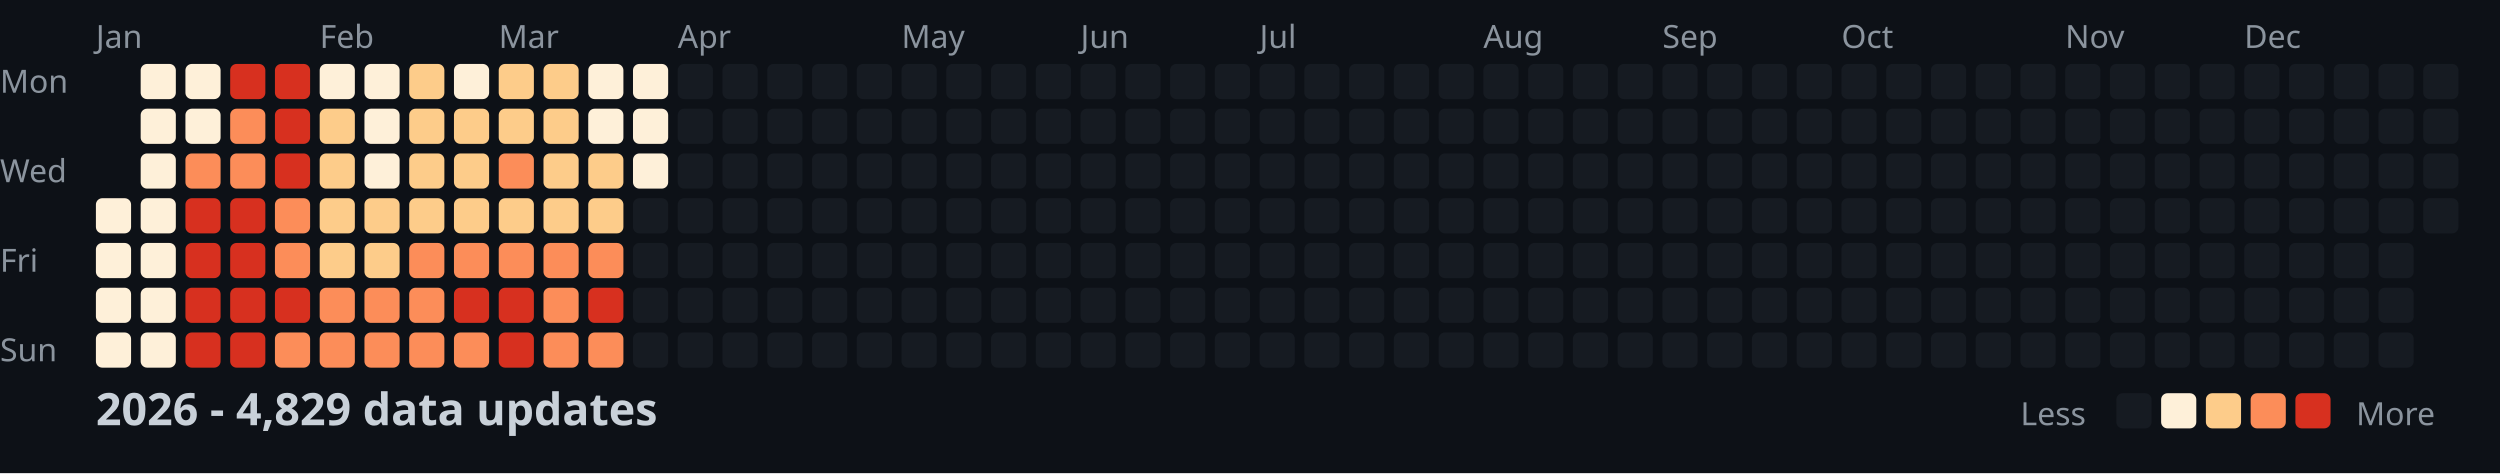
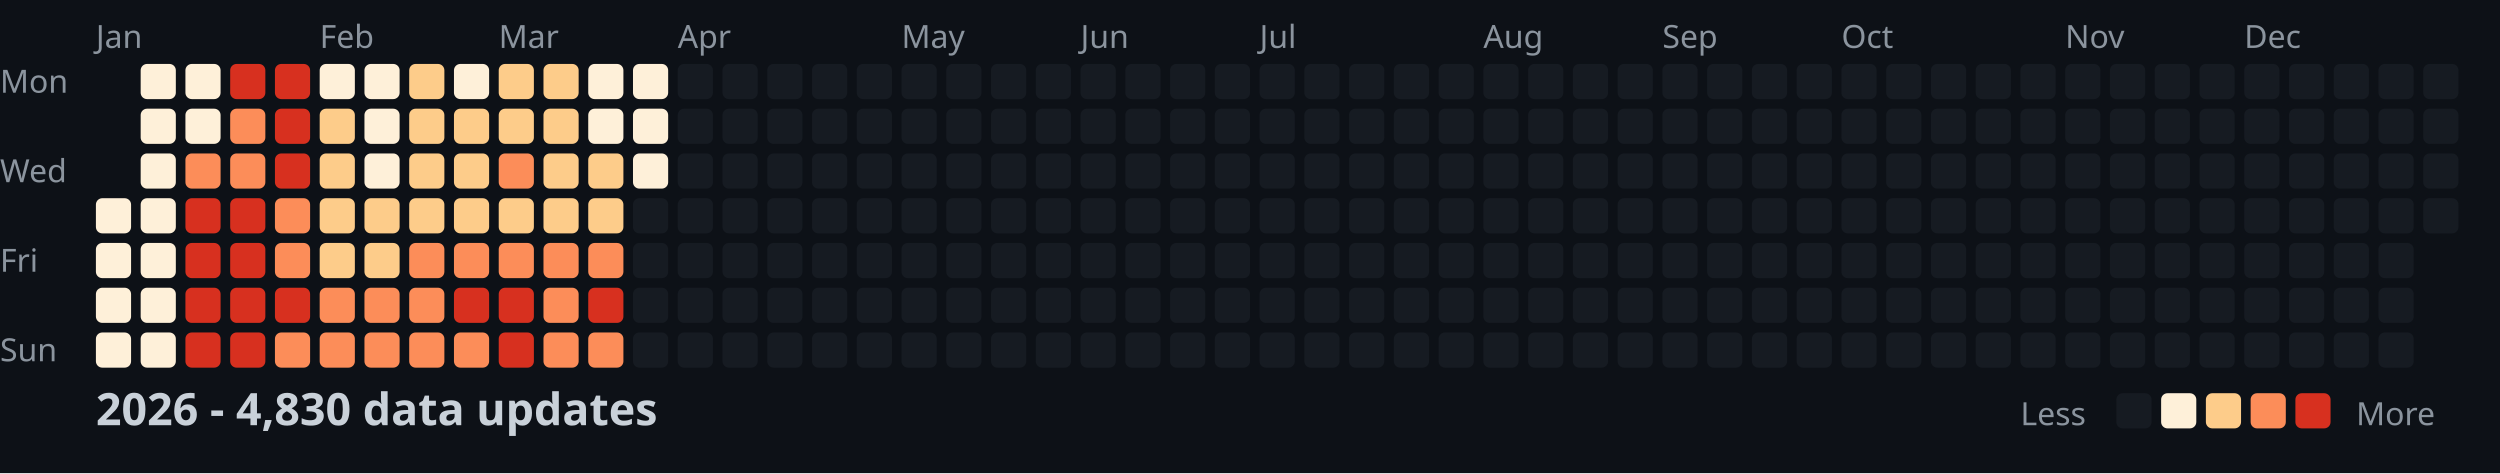
<svg xmlns="http://www.w3.org/2000/svg" width="782" height="148">
  <style>
    .month { font: 10px sans-serif; fill: #8b949e; }
    .day { font: 10px sans-serif; fill: #8b949e; }
    .title { font: bold 14px sans-serif; fill: #c9d1d9; }
    .legend { font: 10px sans-serif; fill: #8b949e; }
  </style>
  <rect width="100%" height="100%" fill="#0d1117" />
  <text x="0" y="29" class="day">Mon</text>
  <text x="0" y="57" class="day">Wed</text>
  <text x="0" y="85" class="day">Fri</text>
  <text x="0" y="113" class="day">Sun</text>
  <text x="30" y="15" class="month">Jan</text>
  <text x="100" y="15" class="month">Feb</text>
  <text x="156" y="15" class="month">Mar</text>
  <text x="212" y="15" class="month">Apr</text>
  <text x="282" y="15" class="month">May</text>
  <text x="338" y="15" class="month">Jun</text>
  <text x="394" y="15" class="month">Jul</text>
  <text x="464" y="15" class="month">Aug</text>
  <text x="520" y="15" class="month">Sep</text>
  <text x="576" y="15" class="month">Oct</text>
  <text x="646" y="15" class="month">Nov</text>
  <text x="702" y="15" class="month">Dec</text>
  <rect x="30" y="62" width="11" height="11" fill="#fef0d9" rx="2" />
  <rect x="30" y="76" width="11" height="11" fill="#fef0d9" rx="2" />
  <rect x="30" y="90" width="11" height="11" fill="#fef0d9" rx="2" />
  <rect x="30" y="104" width="11" height="11" fill="#fef0d9" rx="2" />
  <rect x="44" y="20" width="11" height="11" fill="#fef0d9" rx="2" />
  <rect x="44" y="34" width="11" height="11" fill="#fef0d9" rx="2" />
  <rect x="44" y="48" width="11" height="11" fill="#fef0d9" rx="2" />
  <rect x="44" y="62" width="11" height="11" fill="#fef0d9" rx="2" />
  <rect x="44" y="76" width="11" height="11" fill="#fef0d9" rx="2" />
  <rect x="44" y="90" width="11" height="11" fill="#fef0d9" rx="2" />
  <rect x="44" y="104" width="11" height="11" fill="#fef0d9" rx="2" />
  <rect x="58" y="20" width="11" height="11" fill="#fef0d9" rx="2" />
  <rect x="58" y="34" width="11" height="11" fill="#fef0d9" rx="2" />
  <rect x="58" y="48" width="11" height="11" fill="#fc8d59" rx="2" />
  <rect x="58" y="62" width="11" height="11" fill="#d7301f" rx="2" />
  <rect x="58" y="76" width="11" height="11" fill="#d7301f" rx="2" />
  <rect x="58" y="90" width="11" height="11" fill="#d7301f" rx="2" />
  <rect x="58" y="104" width="11" height="11" fill="#d7301f" rx="2" />
  <rect x="72" y="20" width="11" height="11" fill="#d7301f" rx="2" />
  <rect x="72" y="34" width="11" height="11" fill="#fc8d59" rx="2" />
  <rect x="72" y="48" width="11" height="11" fill="#fc8d59" rx="2" />
  <rect x="72" y="62" width="11" height="11" fill="#d7301f" rx="2" />
  <rect x="72" y="76" width="11" height="11" fill="#d7301f" rx="2" />
  <rect x="72" y="90" width="11" height="11" fill="#d7301f" rx="2" />
  <rect x="72" y="104" width="11" height="11" fill="#d7301f" rx="2" />
  <rect x="86" y="20" width="11" height="11" fill="#d7301f" rx="2" />
  <rect x="86" y="34" width="11" height="11" fill="#d7301f" rx="2" />
  <rect x="86" y="48" width="11" height="11" fill="#d7301f" rx="2" />
  <rect x="86" y="62" width="11" height="11" fill="#fc8d59" rx="2" />
  <rect x="86" y="76" width="11" height="11" fill="#fc8d59" rx="2" />
  <rect x="86" y="90" width="11" height="11" fill="#d7301f" rx="2" />
  <rect x="86" y="104" width="11" height="11" fill="#fc8d59" rx="2" />
  <rect x="100" y="20" width="11" height="11" fill="#fef0d9" rx="2" />
  <rect x="100" y="34" width="11" height="11" fill="#fdcc8a" rx="2" />
  <rect x="100" y="48" width="11" height="11" fill="#fdcc8a" rx="2" />
  <rect x="100" y="62" width="11" height="11" fill="#fdcc8a" rx="2" />
  <rect x="100" y="76" width="11" height="11" fill="#fdcc8a" rx="2" />
  <rect x="100" y="90" width="11" height="11" fill="#fc8d59" rx="2" />
  <rect x="100" y="104" width="11" height="11" fill="#fc8d59" rx="2" />
  <rect x="114" y="20" width="11" height="11" fill="#fef0d9" rx="2" />
  <rect x="114" y="34" width="11" height="11" fill="#fef0d9" rx="2" />
  <rect x="114" y="48" width="11" height="11" fill="#fef0d9" rx="2" />
  <rect x="114" y="62" width="11" height="11" fill="#fdcc8a" rx="2" />
  <rect x="114" y="76" width="11" height="11" fill="#fdcc8a" rx="2" />
  <rect x="114" y="90" width="11" height="11" fill="#fc8d59" rx="2" />
  <rect x="114" y="104" width="11" height="11" fill="#fc8d59" rx="2" />
  <rect x="128" y="20" width="11" height="11" fill="#fdcc8a" rx="2" />
  <rect x="128" y="34" width="11" height="11" fill="#fdcc8a" rx="2" />
  <rect x="128" y="48" width="11" height="11" fill="#fdcc8a" rx="2" />
  <rect x="128" y="62" width="11" height="11" fill="#fdcc8a" rx="2" />
  <rect x="128" y="76" width="11" height="11" fill="#fc8d59" rx="2" />
  <rect x="128" y="90" width="11" height="11" fill="#fc8d59" rx="2" />
  <rect x="128" y="104" width="11" height="11" fill="#fc8d59" rx="2" />
  <rect x="142" y="20" width="11" height="11" fill="#fef0d9" rx="2" />
  <rect x="142" y="34" width="11" height="11" fill="#fdcc8a" rx="2" />
  <rect x="142" y="48" width="11" height="11" fill="#fdcc8a" rx="2" />
  <rect x="142" y="62" width="11" height="11" fill="#fdcc8a" rx="2" />
  <rect x="142" y="76" width="11" height="11" fill="#fc8d59" rx="2" />
  <rect x="142" y="90" width="11" height="11" fill="#d7301f" rx="2" />
  <rect x="142" y="104" width="11" height="11" fill="#fc8d59" rx="2" />
  <rect x="156" y="20" width="11" height="11" fill="#fdcc8a" rx="2" />
  <rect x="156" y="34" width="11" height="11" fill="#fdcc8a" rx="2" />
  <rect x="156" y="48" width="11" height="11" fill="#fc8d59" rx="2" />
  <rect x="156" y="62" width="11" height="11" fill="#fdcc8a" rx="2" />
  <rect x="156" y="76" width="11" height="11" fill="#fc8d59" rx="2" />
  <rect x="156" y="90" width="11" height="11" fill="#d7301f" rx="2" />
  <rect x="156" y="104" width="11" height="11" fill="#d7301f" rx="2" />
  <rect x="170" y="20" width="11" height="11" fill="#fdcc8a" rx="2" />
  <rect x="170" y="34" width="11" height="11" fill="#fdcc8a" rx="2" />
  <rect x="170" y="48" width="11" height="11" fill="#fdcc8a" rx="2" />
  <rect x="170" y="62" width="11" height="11" fill="#fdcc8a" rx="2" />
  <rect x="170" y="76" width="11" height="11" fill="#fc8d59" rx="2" />
  <rect x="170" y="90" width="11" height="11" fill="#fc8d59" rx="2" />
  <rect x="170" y="104" width="11" height="11" fill="#fc8d59" rx="2" />
  <rect x="184" y="20" width="11" height="11" fill="#fef0d9" rx="2" />
  <rect x="184" y="34" width="11" height="11" fill="#fef0d9" rx="2" />
  <rect x="184" y="48" width="11" height="11" fill="#fdcc8a" rx="2" />
  <rect x="184" y="62" width="11" height="11" fill="#fdcc8a" rx="2" />
  <rect x="184" y="76" width="11" height="11" fill="#fc8d59" rx="2" />
  <rect x="184" y="90" width="11" height="11" fill="#d7301f" rx="2" />
  <rect x="184" y="104" width="11" height="11" fill="#fc8d59" rx="2" />
  <rect x="198" y="20" width="11" height="11" fill="#fef0d9" rx="2" />
  <rect x="198" y="34" width="11" height="11" fill="#fef0d9" rx="2" />
  <rect x="198" y="48" width="11" height="11" fill="#fef0d9" rx="2" />
  <rect x="198" y="62" width="11" height="11" fill="#161b22" rx="2" />
  <rect x="198" y="76" width="11" height="11" fill="#161b22" rx="2" />
  <rect x="198" y="90" width="11" height="11" fill="#161b22" rx="2" />
  <rect x="198" y="104" width="11" height="11" fill="#161b22" rx="2" />
  <rect x="212" y="20" width="11" height="11" fill="#161b22" rx="2" />
  <rect x="212" y="34" width="11" height="11" fill="#161b22" rx="2" />
  <rect x="212" y="48" width="11" height="11" fill="#161b22" rx="2" />
  <rect x="212" y="62" width="11" height="11" fill="#161b22" rx="2" />
  <rect x="212" y="76" width="11" height="11" fill="#161b22" rx="2" />
  <rect x="212" y="90" width="11" height="11" fill="#161b22" rx="2" />
  <rect x="212" y="104" width="11" height="11" fill="#161b22" rx="2" />
  <rect x="226" y="20" width="11" height="11" fill="#161b22" rx="2" />
  <rect x="226" y="34" width="11" height="11" fill="#161b22" rx="2" />
  <rect x="226" y="48" width="11" height="11" fill="#161b22" rx="2" />
  <rect x="226" y="62" width="11" height="11" fill="#161b22" rx="2" />
  <rect x="226" y="76" width="11" height="11" fill="#161b22" rx="2" />
  <rect x="226" y="90" width="11" height="11" fill="#161b22" rx="2" />
  <rect x="226" y="104" width="11" height="11" fill="#161b22" rx="2" />
  <rect x="240" y="20" width="11" height="11" fill="#161b22" rx="2" />
  <rect x="240" y="34" width="11" height="11" fill="#161b22" rx="2" />
  <rect x="240" y="48" width="11" height="11" fill="#161b22" rx="2" />
  <rect x="240" y="62" width="11" height="11" fill="#161b22" rx="2" />
  <rect x="240" y="76" width="11" height="11" fill="#161b22" rx="2" />
  <rect x="240" y="90" width="11" height="11" fill="#161b22" rx="2" />
  <rect x="240" y="104" width="11" height="11" fill="#161b22" rx="2" />
  <rect x="254" y="20" width="11" height="11" fill="#161b22" rx="2" />
  <rect x="254" y="34" width="11" height="11" fill="#161b22" rx="2" />
  <rect x="254" y="48" width="11" height="11" fill="#161b22" rx="2" />
  <rect x="254" y="62" width="11" height="11" fill="#161b22" rx="2" />
  <rect x="254" y="76" width="11" height="11" fill="#161b22" rx="2" />
  <rect x="254" y="90" width="11" height="11" fill="#161b22" rx="2" />
  <rect x="254" y="104" width="11" height="11" fill="#161b22" rx="2" />
  <rect x="268" y="20" width="11" height="11" fill="#161b22" rx="2" />
  <rect x="268" y="34" width="11" height="11" fill="#161b22" rx="2" />
  <rect x="268" y="48" width="11" height="11" fill="#161b22" rx="2" />
  <rect x="268" y="62" width="11" height="11" fill="#161b22" rx="2" />
  <rect x="268" y="76" width="11" height="11" fill="#161b22" rx="2" />
  <rect x="268" y="90" width="11" height="11" fill="#161b22" rx="2" />
  <rect x="268" y="104" width="11" height="11" fill="#161b22" rx="2" />
  <rect x="282" y="20" width="11" height="11" fill="#161b22" rx="2" />
  <rect x="282" y="34" width="11" height="11" fill="#161b22" rx="2" />
  <rect x="282" y="48" width="11" height="11" fill="#161b22" rx="2" />
  <rect x="282" y="62" width="11" height="11" fill="#161b22" rx="2" />
  <rect x="282" y="76" width="11" height="11" fill="#161b22" rx="2" />
  <rect x="282" y="90" width="11" height="11" fill="#161b22" rx="2" />
  <rect x="282" y="104" width="11" height="11" fill="#161b22" rx="2" />
  <rect x="296" y="20" width="11" height="11" fill="#161b22" rx="2" />
  <rect x="296" y="34" width="11" height="11" fill="#161b22" rx="2" />
  <rect x="296" y="48" width="11" height="11" fill="#161b22" rx="2" />
  <rect x="296" y="62" width="11" height="11" fill="#161b22" rx="2" />
  <rect x="296" y="76" width="11" height="11" fill="#161b22" rx="2" />
  <rect x="296" y="90" width="11" height="11" fill="#161b22" rx="2" />
  <rect x="296" y="104" width="11" height="11" fill="#161b22" rx="2" />
  <rect x="310" y="20" width="11" height="11" fill="#161b22" rx="2" />
  <rect x="310" y="34" width="11" height="11" fill="#161b22" rx="2" />
  <rect x="310" y="48" width="11" height="11" fill="#161b22" rx="2" />
  <rect x="310" y="62" width="11" height="11" fill="#161b22" rx="2" />
  <rect x="310" y="76" width="11" height="11" fill="#161b22" rx="2" />
  <rect x="310" y="90" width="11" height="11" fill="#161b22" rx="2" />
  <rect x="310" y="104" width="11" height="11" fill="#161b22" rx="2" />
  <rect x="324" y="20" width="11" height="11" fill="#161b22" rx="2" />
  <rect x="324" y="34" width="11" height="11" fill="#161b22" rx="2" />
  <rect x="324" y="48" width="11" height="11" fill="#161b22" rx="2" />
  <rect x="324" y="62" width="11" height="11" fill="#161b22" rx="2" />
  <rect x="324" y="76" width="11" height="11" fill="#161b22" rx="2" />
  <rect x="324" y="90" width="11" height="11" fill="#161b22" rx="2" />
  <rect x="324" y="104" width="11" height="11" fill="#161b22" rx="2" />
  <rect x="338" y="20" width="11" height="11" fill="#161b22" rx="2" />
  <rect x="338" y="34" width="11" height="11" fill="#161b22" rx="2" />
  <rect x="338" y="48" width="11" height="11" fill="#161b22" rx="2" />
  <rect x="338" y="62" width="11" height="11" fill="#161b22" rx="2" />
  <rect x="338" y="76" width="11" height="11" fill="#161b22" rx="2" />
  <rect x="338" y="90" width="11" height="11" fill="#161b22" rx="2" />
  <rect x="338" y="104" width="11" height="11" fill="#161b22" rx="2" />
  <rect x="352" y="20" width="11" height="11" fill="#161b22" rx="2" />
  <rect x="352" y="34" width="11" height="11" fill="#161b22" rx="2" />
  <rect x="352" y="48" width="11" height="11" fill="#161b22" rx="2" />
  <rect x="352" y="62" width="11" height="11" fill="#161b22" rx="2" />
  <rect x="352" y="76" width="11" height="11" fill="#161b22" rx="2" />
  <rect x="352" y="90" width="11" height="11" fill="#161b22" rx="2" />
  <rect x="352" y="104" width="11" height="11" fill="#161b22" rx="2" />
  <rect x="366" y="20" width="11" height="11" fill="#161b22" rx="2" />
  <rect x="366" y="34" width="11" height="11" fill="#161b22" rx="2" />
  <rect x="366" y="48" width="11" height="11" fill="#161b22" rx="2" />
  <rect x="366" y="62" width="11" height="11" fill="#161b22" rx="2" />
  <rect x="366" y="76" width="11" height="11" fill="#161b22" rx="2" />
  <rect x="366" y="90" width="11" height="11" fill="#161b22" rx="2" />
  <rect x="366" y="104" width="11" height="11" fill="#161b22" rx="2" />
  <rect x="380" y="20" width="11" height="11" fill="#161b22" rx="2" />
  <rect x="380" y="34" width="11" height="11" fill="#161b22" rx="2" />
  <rect x="380" y="48" width="11" height="11" fill="#161b22" rx="2" />
  <rect x="380" y="62" width="11" height="11" fill="#161b22" rx="2" />
  <rect x="380" y="76" width="11" height="11" fill="#161b22" rx="2" />
  <rect x="380" y="90" width="11" height="11" fill="#161b22" rx="2" />
  <rect x="380" y="104" width="11" height="11" fill="#161b22" rx="2" />
  <rect x="394" y="20" width="11" height="11" fill="#161b22" rx="2" />
  <rect x="394" y="34" width="11" height="11" fill="#161b22" rx="2" />
  <rect x="394" y="48" width="11" height="11" fill="#161b22" rx="2" />
  <rect x="394" y="62" width="11" height="11" fill="#161b22" rx="2" />
  <rect x="394" y="76" width="11" height="11" fill="#161b22" rx="2" />
  <rect x="394" y="90" width="11" height="11" fill="#161b22" rx="2" />
  <rect x="394" y="104" width="11" height="11" fill="#161b22" rx="2" />
  <rect x="408" y="20" width="11" height="11" fill="#161b22" rx="2" />
  <rect x="408" y="34" width="11" height="11" fill="#161b22" rx="2" />
  <rect x="408" y="48" width="11" height="11" fill="#161b22" rx="2" />
  <rect x="408" y="62" width="11" height="11" fill="#161b22" rx="2" />
  <rect x="408" y="76" width="11" height="11" fill="#161b22" rx="2" />
  <rect x="408" y="90" width="11" height="11" fill="#161b22" rx="2" />
  <rect x="408" y="104" width="11" height="11" fill="#161b22" rx="2" />
  <rect x="422" y="20" width="11" height="11" fill="#161b22" rx="2" />
  <rect x="422" y="34" width="11" height="11" fill="#161b22" rx="2" />
  <rect x="422" y="48" width="11" height="11" fill="#161b22" rx="2" />
  <rect x="422" y="62" width="11" height="11" fill="#161b22" rx="2" />
  <rect x="422" y="76" width="11" height="11" fill="#161b22" rx="2" />
  <rect x="422" y="90" width="11" height="11" fill="#161b22" rx="2" />
  <rect x="422" y="104" width="11" height="11" fill="#161b22" rx="2" />
  <rect x="436" y="20" width="11" height="11" fill="#161b22" rx="2" />
  <rect x="436" y="34" width="11" height="11" fill="#161b22" rx="2" />
  <rect x="436" y="48" width="11" height="11" fill="#161b22" rx="2" />
  <rect x="436" y="62" width="11" height="11" fill="#161b22" rx="2" />
  <rect x="436" y="76" width="11" height="11" fill="#161b22" rx="2" />
  <rect x="436" y="90" width="11" height="11" fill="#161b22" rx="2" />
  <rect x="436" y="104" width="11" height="11" fill="#161b22" rx="2" />
  <rect x="450" y="20" width="11" height="11" fill="#161b22" rx="2" />
  <rect x="450" y="34" width="11" height="11" fill="#161b22" rx="2" />
  <rect x="450" y="48" width="11" height="11" fill="#161b22" rx="2" />
  <rect x="450" y="62" width="11" height="11" fill="#161b22" rx="2" />
  <rect x="450" y="76" width="11" height="11" fill="#161b22" rx="2" />
  <rect x="450" y="90" width="11" height="11" fill="#161b22" rx="2" />
  <rect x="450" y="104" width="11" height="11" fill="#161b22" rx="2" />
  <rect x="464" y="20" width="11" height="11" fill="#161b22" rx="2" />
  <rect x="464" y="34" width="11" height="11" fill="#161b22" rx="2" />
  <rect x="464" y="48" width="11" height="11" fill="#161b22" rx="2" />
  <rect x="464" y="62" width="11" height="11" fill="#161b22" rx="2" />
  <rect x="464" y="76" width="11" height="11" fill="#161b22" rx="2" />
  <rect x="464" y="90" width="11" height="11" fill="#161b22" rx="2" />
  <rect x="464" y="104" width="11" height="11" fill="#161b22" rx="2" />
  <rect x="478" y="20" width="11" height="11" fill="#161b22" rx="2" />
  <rect x="478" y="34" width="11" height="11" fill="#161b22" rx="2" />
  <rect x="478" y="48" width="11" height="11" fill="#161b22" rx="2" />
  <rect x="478" y="62" width="11" height="11" fill="#161b22" rx="2" />
  <rect x="478" y="76" width="11" height="11" fill="#161b22" rx="2" />
  <rect x="478" y="90" width="11" height="11" fill="#161b22" rx="2" />
  <rect x="478" y="104" width="11" height="11" fill="#161b22" rx="2" />
  <rect x="492" y="20" width="11" height="11" fill="#161b22" rx="2" />
  <rect x="492" y="34" width="11" height="11" fill="#161b22" rx="2" />
  <rect x="492" y="48" width="11" height="11" fill="#161b22" rx="2" />
  <rect x="492" y="62" width="11" height="11" fill="#161b22" rx="2" />
  <rect x="492" y="76" width="11" height="11" fill="#161b22" rx="2" />
  <rect x="492" y="90" width="11" height="11" fill="#161b22" rx="2" />
  <rect x="492" y="104" width="11" height="11" fill="#161b22" rx="2" />
  <rect x="506" y="20" width="11" height="11" fill="#161b22" rx="2" />
  <rect x="506" y="34" width="11" height="11" fill="#161b22" rx="2" />
  <rect x="506" y="48" width="11" height="11" fill="#161b22" rx="2" />
  <rect x="506" y="62" width="11" height="11" fill="#161b22" rx="2" />
  <rect x="506" y="76" width="11" height="11" fill="#161b22" rx="2" />
  <rect x="506" y="90" width="11" height="11" fill="#161b22" rx="2" />
  <rect x="506" y="104" width="11" height="11" fill="#161b22" rx="2" />
  <rect x="520" y="20" width="11" height="11" fill="#161b22" rx="2" />
  <rect x="520" y="34" width="11" height="11" fill="#161b22" rx="2" />
  <rect x="520" y="48" width="11" height="11" fill="#161b22" rx="2" />
  <rect x="520" y="62" width="11" height="11" fill="#161b22" rx="2" />
  <rect x="520" y="76" width="11" height="11" fill="#161b22" rx="2" />
  <rect x="520" y="90" width="11" height="11" fill="#161b22" rx="2" />
  <rect x="520" y="104" width="11" height="11" fill="#161b22" rx="2" />
  <rect x="534" y="20" width="11" height="11" fill="#161b22" rx="2" />
  <rect x="534" y="34" width="11" height="11" fill="#161b22" rx="2" />
  <rect x="534" y="48" width="11" height="11" fill="#161b22" rx="2" />
  <rect x="534" y="62" width="11" height="11" fill="#161b22" rx="2" />
  <rect x="534" y="76" width="11" height="11" fill="#161b22" rx="2" />
  <rect x="534" y="90" width="11" height="11" fill="#161b22" rx="2" />
  <rect x="534" y="104" width="11" height="11" fill="#161b22" rx="2" />
  <rect x="548" y="20" width="11" height="11" fill="#161b22" rx="2" />
  <rect x="548" y="34" width="11" height="11" fill="#161b22" rx="2" />
  <rect x="548" y="48" width="11" height="11" fill="#161b22" rx="2" />
  <rect x="548" y="62" width="11" height="11" fill="#161b22" rx="2" />
  <rect x="548" y="76" width="11" height="11" fill="#161b22" rx="2" />
  <rect x="548" y="90" width="11" height="11" fill="#161b22" rx="2" />
  <rect x="548" y="104" width="11" height="11" fill="#161b22" rx="2" />
  <rect x="562" y="20" width="11" height="11" fill="#161b22" rx="2" />
  <rect x="562" y="34" width="11" height="11" fill="#161b22" rx="2" />
  <rect x="562" y="48" width="11" height="11" fill="#161b22" rx="2" />
  <rect x="562" y="62" width="11" height="11" fill="#161b22" rx="2" />
  <rect x="562" y="76" width="11" height="11" fill="#161b22" rx="2" />
  <rect x="562" y="90" width="11" height="11" fill="#161b22" rx="2" />
  <rect x="562" y="104" width="11" height="11" fill="#161b22" rx="2" />
  <rect x="576" y="20" width="11" height="11" fill="#161b22" rx="2" />
  <rect x="576" y="34" width="11" height="11" fill="#161b22" rx="2" />
  <rect x="576" y="48" width="11" height="11" fill="#161b22" rx="2" />
  <rect x="576" y="62" width="11" height="11" fill="#161b22" rx="2" />
  <rect x="576" y="76" width="11" height="11" fill="#161b22" rx="2" />
  <rect x="576" y="90" width="11" height="11" fill="#161b22" rx="2" />
  <rect x="576" y="104" width="11" height="11" fill="#161b22" rx="2" />
  <rect x="590" y="20" width="11" height="11" fill="#161b22" rx="2" />
  <rect x="590" y="34" width="11" height="11" fill="#161b22" rx="2" />
  <rect x="590" y="48" width="11" height="11" fill="#161b22" rx="2" />
  <rect x="590" y="62" width="11" height="11" fill="#161b22" rx="2" />
  <rect x="590" y="76" width="11" height="11" fill="#161b22" rx="2" />
  <rect x="590" y="90" width="11" height="11" fill="#161b22" rx="2" />
  <rect x="590" y="104" width="11" height="11" fill="#161b22" rx="2" />
  <rect x="604" y="20" width="11" height="11" fill="#161b22" rx="2" />
  <rect x="604" y="34" width="11" height="11" fill="#161b22" rx="2" />
  <rect x="604" y="48" width="11" height="11" fill="#161b22" rx="2" />
  <rect x="604" y="62" width="11" height="11" fill="#161b22" rx="2" />
  <rect x="604" y="76" width="11" height="11" fill="#161b22" rx="2" />
  <rect x="604" y="90" width="11" height="11" fill="#161b22" rx="2" />
  <rect x="604" y="104" width="11" height="11" fill="#161b22" rx="2" />
  <rect x="618" y="20" width="11" height="11" fill="#161b22" rx="2" />
  <rect x="618" y="34" width="11" height="11" fill="#161b22" rx="2" />
  <rect x="618" y="48" width="11" height="11" fill="#161b22" rx="2" />
  <rect x="618" y="62" width="11" height="11" fill="#161b22" rx="2" />
  <rect x="618" y="76" width="11" height="11" fill="#161b22" rx="2" />
  <rect x="618" y="90" width="11" height="11" fill="#161b22" rx="2" />
  <rect x="618" y="104" width="11" height="11" fill="#161b22" rx="2" />
  <rect x="632" y="20" width="11" height="11" fill="#161b22" rx="2" />
  <rect x="632" y="34" width="11" height="11" fill="#161b22" rx="2" />
  <rect x="632" y="48" width="11" height="11" fill="#161b22" rx="2" />
  <rect x="632" y="62" width="11" height="11" fill="#161b22" rx="2" />
  <rect x="632" y="76" width="11" height="11" fill="#161b22" rx="2" />
  <rect x="632" y="90" width="11" height="11" fill="#161b22" rx="2" />
  <rect x="632" y="104" width="11" height="11" fill="#161b22" rx="2" />
  <rect x="646" y="20" width="11" height="11" fill="#161b22" rx="2" />
  <rect x="646" y="34" width="11" height="11" fill="#161b22" rx="2" />
  <rect x="646" y="48" width="11" height="11" fill="#161b22" rx="2" />
  <rect x="646" y="62" width="11" height="11" fill="#161b22" rx="2" />
  <rect x="646" y="76" width="11" height="11" fill="#161b22" rx="2" />
  <rect x="646" y="90" width="11" height="11" fill="#161b22" rx="2" />
  <rect x="646" y="104" width="11" height="11" fill="#161b22" rx="2" />
  <rect x="660" y="20" width="11" height="11" fill="#161b22" rx="2" />
  <rect x="660" y="34" width="11" height="11" fill="#161b22" rx="2" />
  <rect x="660" y="48" width="11" height="11" fill="#161b22" rx="2" />
  <rect x="660" y="62" width="11" height="11" fill="#161b22" rx="2" />
  <rect x="660" y="76" width="11" height="11" fill="#161b22" rx="2" />
  <rect x="660" y="90" width="11" height="11" fill="#161b22" rx="2" />
  <rect x="660" y="104" width="11" height="11" fill="#161b22" rx="2" />
  <rect x="674" y="20" width="11" height="11" fill="#161b22" rx="2" />
  <rect x="674" y="34" width="11" height="11" fill="#161b22" rx="2" />
  <rect x="674" y="48" width="11" height="11" fill="#161b22" rx="2" />
  <rect x="674" y="62" width="11" height="11" fill="#161b22" rx="2" />
  <rect x="674" y="76" width="11" height="11" fill="#161b22" rx="2" />
  <rect x="674" y="90" width="11" height="11" fill="#161b22" rx="2" />
  <rect x="674" y="104" width="11" height="11" fill="#161b22" rx="2" />
  <rect x="688" y="20" width="11" height="11" fill="#161b22" rx="2" />
  <rect x="688" y="34" width="11" height="11" fill="#161b22" rx="2" />
  <rect x="688" y="48" width="11" height="11" fill="#161b22" rx="2" />
  <rect x="688" y="62" width="11" height="11" fill="#161b22" rx="2" />
  <rect x="688" y="76" width="11" height="11" fill="#161b22" rx="2" />
  <rect x="688" y="90" width="11" height="11" fill="#161b22" rx="2" />
  <rect x="688" y="104" width="11" height="11" fill="#161b22" rx="2" />
  <rect x="702" y="20" width="11" height="11" fill="#161b22" rx="2" />
  <rect x="702" y="34" width="11" height="11" fill="#161b22" rx="2" />
  <rect x="702" y="48" width="11" height="11" fill="#161b22" rx="2" />
  <rect x="702" y="62" width="11" height="11" fill="#161b22" rx="2" />
  <rect x="702" y="76" width="11" height="11" fill="#161b22" rx="2" />
  <rect x="702" y="90" width="11" height="11" fill="#161b22" rx="2" />
  <rect x="702" y="104" width="11" height="11" fill="#161b22" rx="2" />
  <rect x="716" y="20" width="11" height="11" fill="#161b22" rx="2" />
  <rect x="716" y="34" width="11" height="11" fill="#161b22" rx="2" />
  <rect x="716" y="48" width="11" height="11" fill="#161b22" rx="2" />
  <rect x="716" y="62" width="11" height="11" fill="#161b22" rx="2" />
  <rect x="716" y="76" width="11" height="11" fill="#161b22" rx="2" />
  <rect x="716" y="90" width="11" height="11" fill="#161b22" rx="2" />
  <rect x="716" y="104" width="11" height="11" fill="#161b22" rx="2" />
  <rect x="730" y="20" width="11" height="11" fill="#161b22" rx="2" />
  <rect x="730" y="34" width="11" height="11" fill="#161b22" rx="2" />
  <rect x="730" y="48" width="11" height="11" fill="#161b22" rx="2" />
  <rect x="730" y="62" width="11" height="11" fill="#161b22" rx="2" />
  <rect x="730" y="76" width="11" height="11" fill="#161b22" rx="2" />
  <rect x="730" y="90" width="11" height="11" fill="#161b22" rx="2" />
  <rect x="730" y="104" width="11" height="11" fill="#161b22" rx="2" />
  <rect x="744" y="20" width="11" height="11" fill="#161b22" rx="2" />
  <rect x="744" y="34" width="11" height="11" fill="#161b22" rx="2" />
  <rect x="744" y="48" width="11" height="11" fill="#161b22" rx="2" />
  <rect x="744" y="62" width="11" height="11" fill="#161b22" rx="2" />
  <rect x="744" y="76" width="11" height="11" fill="#161b22" rx="2" />
  <rect x="744" y="90" width="11" height="11" fill="#161b22" rx="2" />
  <rect x="744" y="104" width="11" height="11" fill="#161b22" rx="2" />
  <rect x="758" y="20" width="11" height="11" fill="#161b22" rx="2" />
  <rect x="758" y="34" width="11" height="11" fill="#161b22" rx="2" />
  <rect x="758" y="48" width="11" height="11" fill="#161b22" rx="2" />
  <rect x="758" y="62" width="11" height="11" fill="#161b22" rx="2" />
-   <text x="30" y="133" class="title">2026 - 4,829 data updates</text>
+   <text x="30" y="133" class="title">2026 - 4,830 data updates</text>
  <text x="632" y="133" class="legend">Less</text>
  <rect x="662" y="123" width="11" height="11" fill="#161b22" rx="2" />
  <rect x="676" y="123" width="11" height="11" fill="#fef0d9" rx="2" />
  <rect x="690" y="123" width="11" height="11" fill="#fdcc8a" rx="2" />
  <rect x="704" y="123" width="11" height="11" fill="#fc8d59" rx="2" />
  <rect x="718" y="123" width="11" height="11" fill="#d7301f" rx="2" />
  <text x="737" y="133" class="legend">More</text>
</svg>
